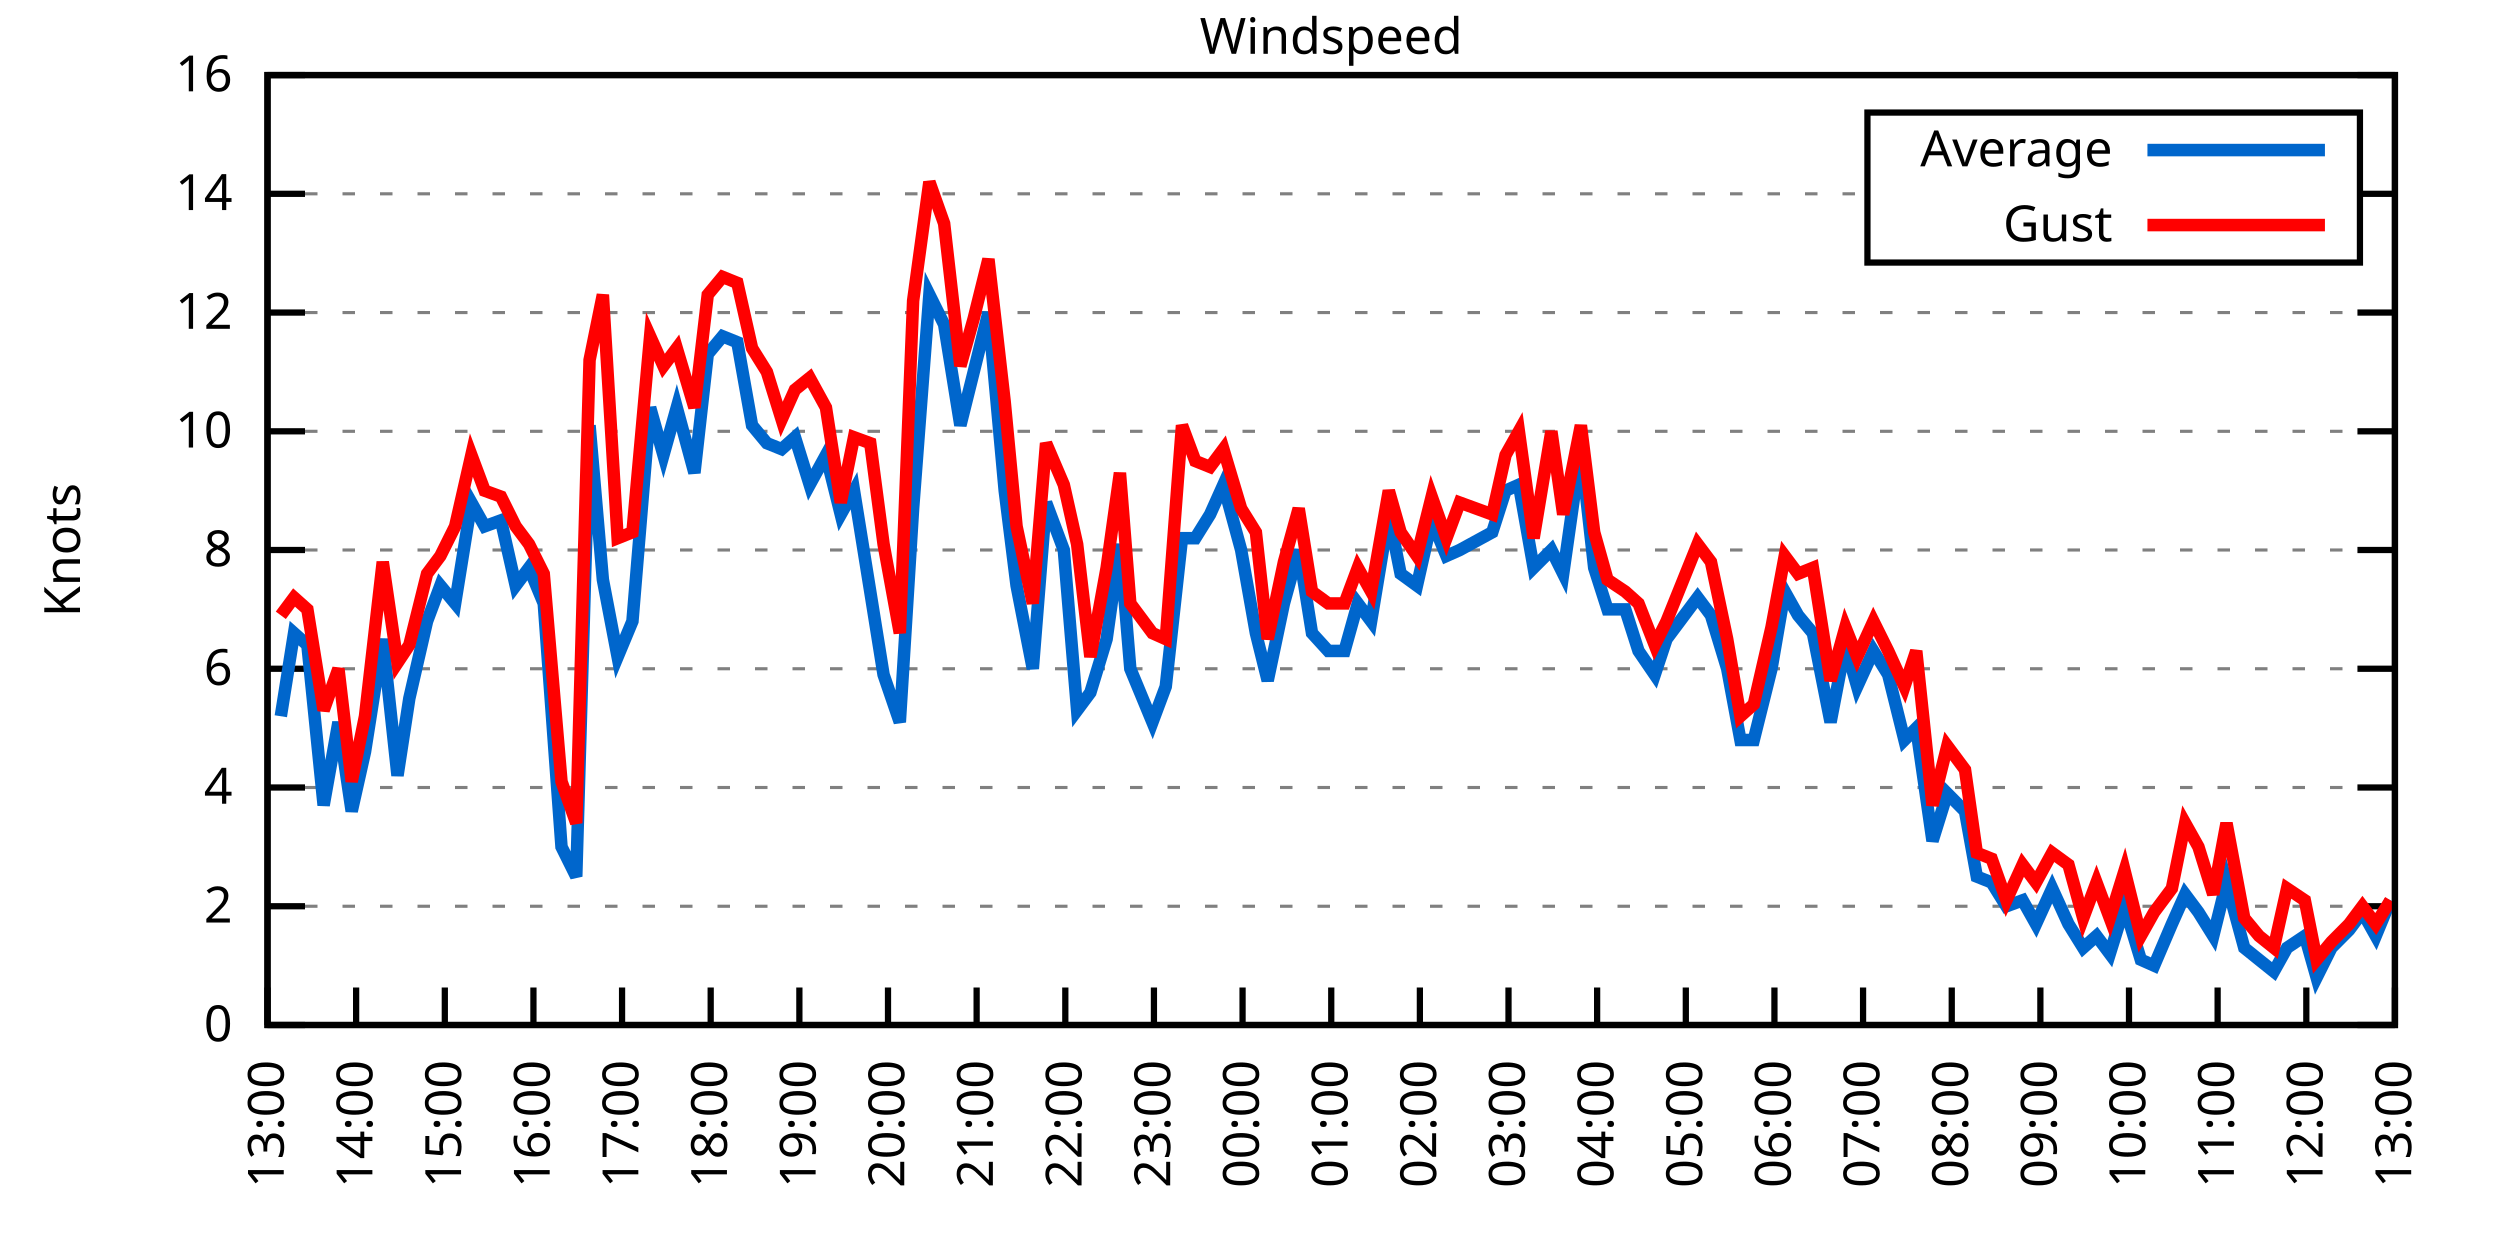
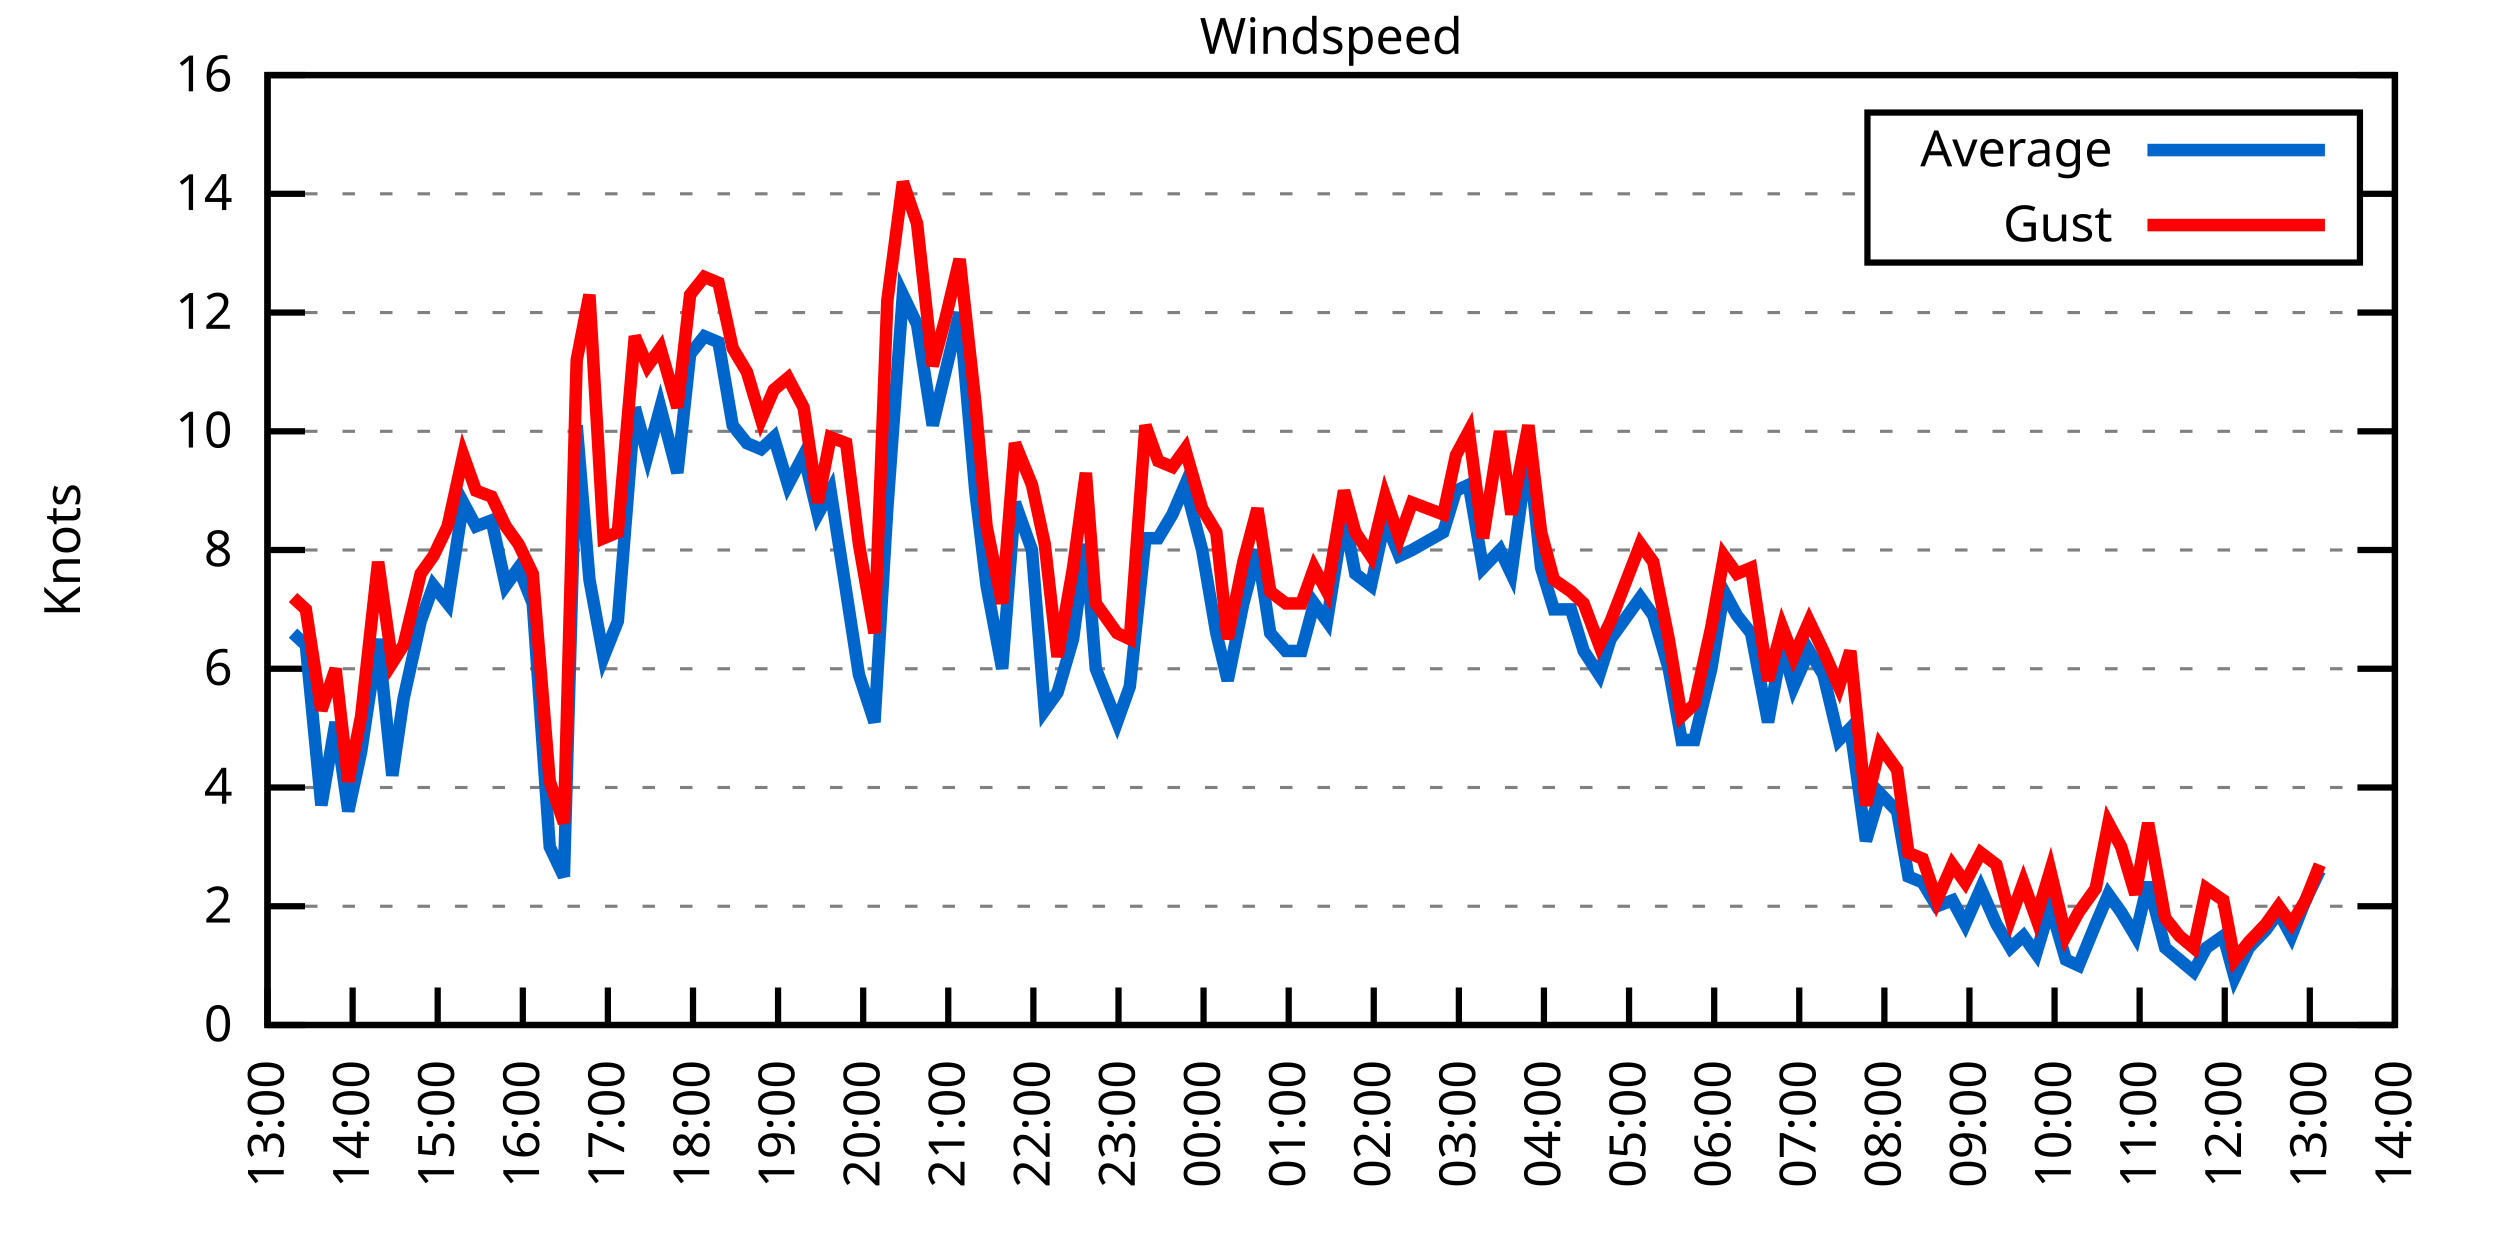
<svg xmlns="http://www.w3.org/2000/svg" xmlns:xlink="http://www.w3.org/1999/xlink" width="400" height="200" viewBox="0 0 400 200">
  <g id="gnuplot_canvas">
    <rect x="0" y="0" width="400" height="200" fill="none" />
    <defs>
      <circle id="gpDot" r="0.5" stroke-width="0.5" stroke="currentColor" />
      <path id="gpPt0" stroke-width="0.333" stroke="currentColor" d="M-1,0 h2 M0,-1 v2" />
      <path id="gpPt1" stroke-width="0.333" stroke="currentColor" d="M-1,-1 L1,1 M1,-1 L-1,1" />
      <path id="gpPt2" stroke-width="0.333" stroke="currentColor" d="M-1,0 L1,0 M0,-1 L0,1 M-1,-1 L1,1 M-1,1 L1,-1" />
      <rect id="gpPt3" stroke-width="0.333" stroke="currentColor" x="-1" y="-1" width="2" height="2" />
      <rect id="gpPt4" stroke-width="0.333" stroke="currentColor" fill="currentColor" x="-1" y="-1" width="2" height="2" />
      <circle id="gpPt5" stroke-width="0.333" stroke="currentColor" cx="0" cy="0" r="1" />
      <use xlink:href="#gpPt5" id="gpPt6" fill="currentColor" stroke="none" />
      <path id="gpPt7" stroke-width="0.333" stroke="currentColor" d="M0,-1.33 L-1.33,0.67 L1.33,0.67 z" />
      <use xlink:href="#gpPt7" id="gpPt8" fill="currentColor" stroke="none" />
      <use xlink:href="#gpPt7" id="gpPt9" stroke="currentColor" transform="rotate(180)" />
      <use xlink:href="#gpPt9" id="gpPt10" fill="currentColor" stroke="none" />
      <use xlink:href="#gpPt3" id="gpPt11" stroke="currentColor" transform="rotate(45)" />
      <use xlink:href="#gpPt11" id="gpPt12" fill="currentColor" stroke="none" />
      <path id="gpPt13" stroke-width="0.333" stroke="currentColor" d="M0,1.330 L1.265,0.411 L0.782,-1.067 L-0.782,-1.076 L-1.265,0.411 z" />
      <use xlink:href="#gpPt13" id="gpPt14" fill="currentColor" stroke="none" />
      <filter id="textbox" filterUnits="objectBoundingBox" x="0" y="0" height="1" width="1">
        <feFlood flood-color="white" flood-opacity="1" result="bgnd" />
        <feComposite in="SourceGraphic" in2="bgnd" operator="atop" />
      </filter>
      <filter id="greybox" filterUnits="objectBoundingBox" x="0" y="0" height="1" width="1">
        <feFlood flood-color="lightgrey" flood-opacity="1" result="grey" />
        <feComposite in="SourceGraphic" in2="grey" operator="atop" />
      </filter>
    </defs>
    <g fill="none" color="white" stroke="currentColor" stroke-width="1.00" stroke-linecap="butt" stroke-linejoin="miter">
</g>
    <g fill="none" color="black" stroke="currentColor" stroke-width="1.00" stroke-linecap="butt" stroke-linejoin="miter">
      <g stroke="none" shape-rendering="crispEdges">
        <polygon fill="rgb(255, 255, 255)" points="42.80,164.00 383.18,164.00 383.18,12.02 42.80,12.02 " />
      </g>
    </g>
    <g fill="none" color="black" stroke="currentColor" stroke-width="1.00" stroke-linecap="butt" stroke-linejoin="miter">
</g>
    <g fill="none" color="black" stroke="black" stroke-width="0.50" stroke-linecap="butt" stroke-linejoin="miter">
</g>
    <g fill="none" color="gray" stroke="currentColor" stroke-width="0.50" stroke-linecap="butt" stroke-linejoin="miter">
      <path stroke="gray" stroke-dasharray="2,4" class="gridline" d="M42.80,164.00 L383.19,164.00  " />
    </g>
    <g fill="none" color="gray" stroke="gray" stroke-width="1.00" stroke-linecap="butt" stroke-linejoin="miter">
</g>
    <g fill="none" color="black" stroke="currentColor" stroke-width="1.00" stroke-linecap="butt" stroke-linejoin="miter">
      <path stroke="black" d="M42.80,164.00 L48.80,164.00 M383.19,164.00 L377.19,164.00  " />
      <g transform="translate(37.20,166.60)" stroke="none" fill="black" font-family="Sans" font-size="8.00" text-anchor="end">
        <text>
          <tspan font-family="Sans"> 0</tspan>
        </text>
      </g>
    </g>
    <g fill="none" color="black" stroke="currentColor" stroke-width="1.00" stroke-linecap="butt" stroke-linejoin="miter">
</g>
    <g fill="none" color="black" stroke="black" stroke-width="0.50" stroke-linecap="butt" stroke-linejoin="miter">
</g>
    <g fill="none" color="gray" stroke="currentColor" stroke-width="0.50" stroke-linecap="butt" stroke-linejoin="miter">
      <path stroke="gray" stroke-dasharray="2,4" class="gridline" d="M42.80,145.00 L383.19,145.00  " />
    </g>
    <g fill="none" color="gray" stroke="gray" stroke-width="1.00" stroke-linecap="butt" stroke-linejoin="miter">
</g>
    <g fill="none" color="black" stroke="currentColor" stroke-width="1.00" stroke-linecap="butt" stroke-linejoin="miter">
      <path stroke="black" d="M42.80,145.00 L48.80,145.00 M383.19,145.00 L377.19,145.00  " />
      <g transform="translate(37.20,147.60)" stroke="none" fill="black" font-family="Sans" font-size="8.00" text-anchor="end">
        <text>
          <tspan font-family="Sans"> 2</tspan>
        </text>
      </g>
    </g>
    <g fill="none" color="black" stroke="currentColor" stroke-width="1.00" stroke-linecap="butt" stroke-linejoin="miter">
</g>
    <g fill="none" color="black" stroke="black" stroke-width="0.50" stroke-linecap="butt" stroke-linejoin="miter">
</g>
    <g fill="none" color="gray" stroke="currentColor" stroke-width="0.50" stroke-linecap="butt" stroke-linejoin="miter">
      <path stroke="gray" stroke-dasharray="2,4" class="gridline" d="M42.80,126.00 L383.19,126.00  " />
    </g>
    <g fill="none" color="gray" stroke="gray" stroke-width="1.00" stroke-linecap="butt" stroke-linejoin="miter">
</g>
    <g fill="none" color="black" stroke="currentColor" stroke-width="1.00" stroke-linecap="butt" stroke-linejoin="miter">
      <path stroke="black" d="M42.80,126.00 L48.80,126.00 M383.19,126.00 L377.19,126.00  " />
      <g transform="translate(37.20,128.60)" stroke="none" fill="black" font-family="Sans" font-size="8.00" text-anchor="end">
        <text>
          <tspan font-family="Sans"> 4</tspan>
        </text>
      </g>
    </g>
    <g fill="none" color="black" stroke="currentColor" stroke-width="1.00" stroke-linecap="butt" stroke-linejoin="miter">
</g>
    <g fill="none" color="black" stroke="black" stroke-width="0.50" stroke-linecap="butt" stroke-linejoin="miter">
</g>
    <g fill="none" color="gray" stroke="currentColor" stroke-width="0.50" stroke-linecap="butt" stroke-linejoin="miter">
      <path stroke="gray" stroke-dasharray="2,4" class="gridline" d="M42.80,107.00 L383.19,107.00  " />
    </g>
    <g fill="none" color="gray" stroke="gray" stroke-width="1.00" stroke-linecap="butt" stroke-linejoin="miter">
</g>
    <g fill="none" color="black" stroke="currentColor" stroke-width="1.00" stroke-linecap="butt" stroke-linejoin="miter">
      <path stroke="black" d="M42.80,107.00 L48.80,107.00 M383.19,107.00 L377.19,107.00  " />
      <g transform="translate(37.20,109.60)" stroke="none" fill="black" font-family="Sans" font-size="8.00" text-anchor="end">
        <text>
          <tspan font-family="Sans"> 6</tspan>
        </text>
      </g>
    </g>
    <g fill="none" color="black" stroke="currentColor" stroke-width="1.00" stroke-linecap="butt" stroke-linejoin="miter">
</g>
    <g fill="none" color="black" stroke="black" stroke-width="0.50" stroke-linecap="butt" stroke-linejoin="miter">
</g>
    <g fill="none" color="gray" stroke="currentColor" stroke-width="0.50" stroke-linecap="butt" stroke-linejoin="miter">
      <path stroke="gray" stroke-dasharray="2,4" class="gridline" d="M42.80,88.00 L383.19,88.00  " />
    </g>
    <g fill="none" color="gray" stroke="gray" stroke-width="1.00" stroke-linecap="butt" stroke-linejoin="miter">
</g>
    <g fill="none" color="black" stroke="currentColor" stroke-width="1.00" stroke-linecap="butt" stroke-linejoin="miter">
      <path stroke="black" d="M42.80,88.00 L48.80,88.00 M383.19,88.00 L377.19,88.00  " />
      <g transform="translate(37.20,90.60)" stroke="none" fill="black" font-family="Sans" font-size="8.00" text-anchor="end">
        <text>
          <tspan font-family="Sans"> 8</tspan>
        </text>
      </g>
    </g>
    <g fill="none" color="black" stroke="currentColor" stroke-width="1.00" stroke-linecap="butt" stroke-linejoin="miter">
</g>
    <g fill="none" color="black" stroke="black" stroke-width="0.50" stroke-linecap="butt" stroke-linejoin="miter">
</g>
    <g fill="none" color="gray" stroke="currentColor" stroke-width="0.50" stroke-linecap="butt" stroke-linejoin="miter">
      <path stroke="gray" stroke-dasharray="2,4" class="gridline" d="M42.80,69.01 L383.19,69.01  " />
    </g>
    <g fill="none" color="gray" stroke="gray" stroke-width="1.00" stroke-linecap="butt" stroke-linejoin="miter">
</g>
    <g fill="none" color="black" stroke="currentColor" stroke-width="1.00" stroke-linecap="butt" stroke-linejoin="miter">
      <path stroke="black" d="M42.80,69.01 L48.80,69.01 M383.19,69.01 L377.19,69.01  " />
      <g transform="translate(37.20,71.61)" stroke="none" fill="black" font-family="Sans" font-size="8.00" text-anchor="end">
        <text>
          <tspan font-family="Sans"> 10</tspan>
        </text>
      </g>
    </g>
    <g fill="none" color="black" stroke="currentColor" stroke-width="1.00" stroke-linecap="butt" stroke-linejoin="miter">
</g>
    <g fill="none" color="black" stroke="black" stroke-width="0.50" stroke-linecap="butt" stroke-linejoin="miter">
</g>
    <g fill="none" color="gray" stroke="currentColor" stroke-width="0.50" stroke-linecap="butt" stroke-linejoin="miter">
      <path stroke="gray" stroke-dasharray="2,4" class="gridline" d="M42.80,50.01 L383.19,50.01  " />
    </g>
    <g fill="none" color="gray" stroke="gray" stroke-width="1.00" stroke-linecap="butt" stroke-linejoin="miter">
</g>
    <g fill="none" color="black" stroke="currentColor" stroke-width="1.00" stroke-linecap="butt" stroke-linejoin="miter">
      <path stroke="black" d="M42.80,50.01 L48.80,50.01 M383.19,50.01 L377.19,50.01  " />
      <g transform="translate(37.20,52.61)" stroke="none" fill="black" font-family="Sans" font-size="8.00" text-anchor="end">
        <text>
          <tspan font-family="Sans"> 12</tspan>
        </text>
      </g>
    </g>
    <g fill="none" color="black" stroke="currentColor" stroke-width="1.00" stroke-linecap="butt" stroke-linejoin="miter">
</g>
    <g fill="none" color="black" stroke="black" stroke-width="0.50" stroke-linecap="butt" stroke-linejoin="miter">
</g>
    <g fill="none" color="gray" stroke="currentColor" stroke-width="0.50" stroke-linecap="butt" stroke-linejoin="miter">
      <path stroke="gray" stroke-dasharray="2,4" class="gridline" d="M42.80,31.01 L298.79,31.01 M377.59,31.01 L383.19,31.01  " />
    </g>
    <g fill="none" color="gray" stroke="gray" stroke-width="1.00" stroke-linecap="butt" stroke-linejoin="miter">
</g>
    <g fill="none" color="black" stroke="currentColor" stroke-width="1.00" stroke-linecap="butt" stroke-linejoin="miter">
      <path stroke="black" d="M42.80,31.01 L48.80,31.01 M383.19,31.01 L377.19,31.01  " />
      <g transform="translate(37.20,33.61)" stroke="none" fill="black" font-family="Sans" font-size="8.00" text-anchor="end">
        <text>
          <tspan font-family="Sans"> 14</tspan>
        </text>
      </g>
    </g>
    <g fill="none" color="black" stroke="currentColor" stroke-width="1.00" stroke-linecap="butt" stroke-linejoin="miter">
</g>
    <g fill="none" color="black" stroke="black" stroke-width="0.50" stroke-linecap="butt" stroke-linejoin="miter">
</g>
    <g fill="none" color="gray" stroke="currentColor" stroke-width="0.50" stroke-linecap="butt" stroke-linejoin="miter">
      <path stroke="gray" stroke-dasharray="2,4" class="gridline" d="M42.80,12.01 L383.19,12.01  " />
    </g>
    <g fill="none" color="gray" stroke="gray" stroke-width="1.00" stroke-linecap="butt" stroke-linejoin="miter">
</g>
    <g fill="none" color="black" stroke="currentColor" stroke-width="1.00" stroke-linecap="butt" stroke-linejoin="miter">
      <path stroke="black" d="M42.80,12.01 L48.80,12.01 M383.19,12.01 L377.19,12.01  " />
      <g transform="translate(37.20,14.61)" stroke="none" fill="black" font-family="Sans" font-size="8.00" text-anchor="end">
        <text>
          <tspan font-family="Sans"> 16</tspan>
        </text>
      </g>
    </g>
    <g fill="none" color="black" stroke="currentColor" stroke-width="1.00" stroke-linecap="butt" stroke-linejoin="miter">
      <path stroke="black" d="M42.80,164.00 L42.80,158.00  " />
      <g transform="translate(45.40,169.60) rotate(270.00)" stroke="none" fill="black" font-family="Sans" font-size="8.00" text-anchor="end">
        <text>
          <tspan font-family="Sans">13:00</tspan>
        </text>
      </g>
    </g>
    <g fill="none" color="black" stroke="currentColor" stroke-width="1.00" stroke-linecap="butt" stroke-linejoin="miter">
-       <path stroke="black" d="M56.98,164.00 L56.98,158.00  " />
-       <g transform="translate(59.58,169.60) rotate(270.00)" stroke="none" fill="black" font-family="Sans" font-size="8.00" text-anchor="end">
+       <path stroke="black" d="M56.42,164.00 L56.42,158.00  " />
+       <g transform="translate(59.02,169.60) rotate(270.00)" stroke="none" fill="black" font-family="Sans" font-size="8.00" text-anchor="end">
        <text>
          <tspan font-family="Sans">14:00</tspan>
        </text>
      </g>
    </g>
    <g fill="none" color="black" stroke="currentColor" stroke-width="1.00" stroke-linecap="butt" stroke-linejoin="miter">
-       <path stroke="black" d="M71.17,164.00 L71.17,158.00  " />
-       <g transform="translate(73.77,169.60) rotate(270.00)" stroke="none" fill="black" font-family="Sans" font-size="8.00" text-anchor="end">
+       <path stroke="black" d="M70.03,164.00 L70.03,158.00  " />
+       <g transform="translate(72.63,169.60) rotate(270.00)" stroke="none" fill="black" font-family="Sans" font-size="8.00" text-anchor="end">
        <text>
          <tspan font-family="Sans">15:00</tspan>
        </text>
      </g>
    </g>
    <g fill="none" color="black" stroke="currentColor" stroke-width="1.00" stroke-linecap="butt" stroke-linejoin="miter">
-       <path stroke="black" d="M85.35,164.00 L85.35,158.00  " />
-       <g transform="translate(87.95,169.60) rotate(270.00)" stroke="none" fill="black" font-family="Sans" font-size="8.00" text-anchor="end">
+       <path stroke="black" d="M83.65,164.00 L83.65,158.00  " />
+       <g transform="translate(86.25,169.60) rotate(270.00)" stroke="none" fill="black" font-family="Sans" font-size="8.00" text-anchor="end">
        <text>
          <tspan font-family="Sans">16:00</tspan>
        </text>
      </g>
    </g>
    <g fill="none" color="black" stroke="currentColor" stroke-width="1.00" stroke-linecap="butt" stroke-linejoin="miter">
-       <path stroke="black" d="M99.53,164.00 L99.53,158.00  " />
-       <g transform="translate(102.13,169.60) rotate(270.00)" stroke="none" fill="black" font-family="Sans" font-size="8.00" text-anchor="end">
+       <path stroke="black" d="M97.26,164.00 L97.26,158.00  " />
+       <g transform="translate(99.86,169.60) rotate(270.00)" stroke="none" fill="black" font-family="Sans" font-size="8.00" text-anchor="end">
        <text>
          <tspan font-family="Sans">17:00</tspan>
        </text>
      </g>
    </g>
    <g fill="none" color="black" stroke="currentColor" stroke-width="1.00" stroke-linecap="butt" stroke-linejoin="miter">
-       <path stroke="black" d="M113.71,164.00 L113.71,158.00  " />
-       <g transform="translate(116.31,169.60) rotate(270.00)" stroke="none" fill="black" font-family="Sans" font-size="8.00" text-anchor="end">
+       <path stroke="black" d="M110.88,164.00 L110.88,158.00  " />
+       <g transform="translate(113.48,169.60) rotate(270.00)" stroke="none" fill="black" font-family="Sans" font-size="8.00" text-anchor="end">
        <text>
          <tspan font-family="Sans">18:00</tspan>
        </text>
      </g>
    </g>
    <g fill="none" color="black" stroke="currentColor" stroke-width="1.00" stroke-linecap="butt" stroke-linejoin="miter">
-       <path stroke="black" d="M127.90,164.00 L127.90,158.00  " />
-       <g transform="translate(130.50,169.60) rotate(270.00)" stroke="none" fill="black" font-family="Sans" font-size="8.00" text-anchor="end">
+       <path stroke="black" d="M124.49,164.00 L124.49,158.00  " />
+       <g transform="translate(127.09,169.60) rotate(270.00)" stroke="none" fill="black" font-family="Sans" font-size="8.00" text-anchor="end">
        <text>
          <tspan font-family="Sans">19:00</tspan>
        </text>
      </g>
    </g>
    <g fill="none" color="black" stroke="currentColor" stroke-width="1.00" stroke-linecap="butt" stroke-linejoin="miter">
-       <path stroke="black" d="M142.08,164.00 L142.08,158.00  " />
-       <g transform="translate(144.68,169.60) rotate(270.00)" stroke="none" fill="black" font-family="Sans" font-size="8.00" text-anchor="end">
+       <path stroke="black" d="M138.11,164.00 L138.11,158.00  " />
+       <g transform="translate(140.71,169.60) rotate(270.00)" stroke="none" fill="black" font-family="Sans" font-size="8.00" text-anchor="end">
        <text>
          <tspan font-family="Sans">20:00</tspan>
        </text>
      </g>
    </g>
    <g fill="none" color="black" stroke="currentColor" stroke-width="1.00" stroke-linecap="butt" stroke-linejoin="miter">
-       <path stroke="black" d="M156.26,164.00 L156.26,158.00  " />
-       <g transform="translate(158.86,169.60) rotate(270.00)" stroke="none" fill="black" font-family="Sans" font-size="8.00" text-anchor="end">
+       <path stroke="black" d="M151.72,164.00 L151.72,158.00  " />
+       <g transform="translate(154.32,169.60) rotate(270.00)" stroke="none" fill="black" font-family="Sans" font-size="8.00" text-anchor="end">
        <text>
          <tspan font-family="Sans">21:00</tspan>
        </text>
      </g>
    </g>
    <g fill="none" color="black" stroke="currentColor" stroke-width="1.00" stroke-linecap="butt" stroke-linejoin="miter">
-       <path stroke="black" d="M170.45,164.00 L170.45,158.00  " />
-       <g transform="translate(173.05,169.60) rotate(270.00)" stroke="none" fill="black" font-family="Sans" font-size="8.00" text-anchor="end">
+       <path stroke="black" d="M165.34,164.00 L165.34,158.00  " />
+       <g transform="translate(167.94,169.60) rotate(270.00)" stroke="none" fill="black" font-family="Sans" font-size="8.00" text-anchor="end">
        <text>
          <tspan font-family="Sans">22:00</tspan>
        </text>
      </g>
    </g>
    <g fill="none" color="black" stroke="currentColor" stroke-width="1.00" stroke-linecap="butt" stroke-linejoin="miter">
-       <path stroke="black" d="M184.63,164.00 L184.63,158.00  " />
-       <g transform="translate(187.23,169.60) rotate(270.00)" stroke="none" fill="black" font-family="Sans" font-size="8.00" text-anchor="end">
+       <path stroke="black" d="M178.96,164.00 L178.96,158.00  " />
+       <g transform="translate(181.56,169.60) rotate(270.00)" stroke="none" fill="black" font-family="Sans" font-size="8.00" text-anchor="end">
        <text>
          <tspan font-family="Sans">23:00</tspan>
        </text>
      </g>
    </g>
    <g fill="none" color="black" stroke="currentColor" stroke-width="1.00" stroke-linecap="butt" stroke-linejoin="miter">
-       <path stroke="black" d="M198.81,164.00 L198.81,158.00  " />
-       <g transform="translate(201.41,169.60) rotate(270.00)" stroke="none" fill="black" font-family="Sans" font-size="8.00" text-anchor="end">
+       <path stroke="black" d="M192.57,164.00 L192.57,158.00  " />
+       <g transform="translate(195.17,169.60) rotate(270.00)" stroke="none" fill="black" font-family="Sans" font-size="8.00" text-anchor="end">
        <text>
          <tspan font-family="Sans">00:00</tspan>
        </text>
      </g>
    </g>
    <g fill="none" color="black" stroke="currentColor" stroke-width="1.00" stroke-linecap="butt" stroke-linejoin="miter">
-       <path stroke="black" d="M213.00,164.00 L213.00,158.00  " />
-       <g transform="translate(215.60,169.60) rotate(270.00)" stroke="none" fill="black" font-family="Sans" font-size="8.00" text-anchor="end">
+       <path stroke="black" d="M206.19,164.00 L206.19,158.00  " />
+       <g transform="translate(208.79,169.60) rotate(270.00)" stroke="none" fill="black" font-family="Sans" font-size="8.00" text-anchor="end">
        <text>
          <tspan font-family="Sans">01:00</tspan>
        </text>
      </g>
    </g>
    <g fill="none" color="black" stroke="currentColor" stroke-width="1.00" stroke-linecap="butt" stroke-linejoin="miter">
-       <path stroke="black" d="M227.18,164.00 L227.18,158.00  " />
-       <g transform="translate(229.78,169.60) rotate(270.00)" stroke="none" fill="black" font-family="Sans" font-size="8.00" text-anchor="end">
+       <path stroke="black" d="M219.80,164.00 L219.80,158.00  " />
+       <g transform="translate(222.40,169.60) rotate(270.00)" stroke="none" fill="black" font-family="Sans" font-size="8.00" text-anchor="end">
        <text>
          <tspan font-family="Sans">02:00</tspan>
        </text>
      </g>
    </g>
    <g fill="none" color="black" stroke="currentColor" stroke-width="1.00" stroke-linecap="butt" stroke-linejoin="miter">
-       <path stroke="black" d="M241.36,164.00 L241.36,158.00  " />
-       <g transform="translate(243.96,169.60) rotate(270.00)" stroke="none" fill="black" font-family="Sans" font-size="8.00" text-anchor="end">
+       <path stroke="black" d="M233.42,164.00 L233.42,158.00  " />
+       <g transform="translate(236.02,169.60) rotate(270.00)" stroke="none" fill="black" font-family="Sans" font-size="8.00" text-anchor="end">
        <text>
          <tspan font-family="Sans">03:00</tspan>
        </text>
      </g>
    </g>
    <g fill="none" color="black" stroke="currentColor" stroke-width="1.00" stroke-linecap="butt" stroke-linejoin="miter">
-       <path stroke="black" d="M255.54,164.00 L255.54,158.00  " />
-       <g transform="translate(258.14,169.60) rotate(270.00)" stroke="none" fill="black" font-family="Sans" font-size="8.00" text-anchor="end">
+       <path stroke="black" d="M247.03,164.00 L247.03,158.00  " />
+       <g transform="translate(249.63,169.60) rotate(270.00)" stroke="none" fill="black" font-family="Sans" font-size="8.00" text-anchor="end">
        <text>
          <tspan font-family="Sans">04:00</tspan>
        </text>
      </g>
    </g>
    <g fill="none" color="black" stroke="currentColor" stroke-width="1.00" stroke-linecap="butt" stroke-linejoin="miter">
-       <path stroke="black" d="M269.73,164.00 L269.73,158.00  " />
-       <g transform="translate(272.33,169.60) rotate(270.00)" stroke="none" fill="black" font-family="Sans" font-size="8.00" text-anchor="end">
+       <path stroke="black" d="M260.65,164.00 L260.65,158.00  " />
+       <g transform="translate(263.25,169.60) rotate(270.00)" stroke="none" fill="black" font-family="Sans" font-size="8.00" text-anchor="end">
        <text>
          <tspan font-family="Sans">05:00</tspan>
        </text>
      </g>
    </g>
    <g fill="none" color="black" stroke="currentColor" stroke-width="1.00" stroke-linecap="butt" stroke-linejoin="miter">
-       <path stroke="black" d="M283.91,164.00 L283.91,158.00  " />
-       <g transform="translate(286.51,169.60) rotate(270.00)" stroke="none" fill="black" font-family="Sans" font-size="8.00" text-anchor="end">
+       <path stroke="black" d="M274.27,164.00 L274.27,158.00  " />
+       <g transform="translate(276.87,169.60) rotate(270.00)" stroke="none" fill="black" font-family="Sans" font-size="8.00" text-anchor="end">
        <text>
          <tspan font-family="Sans">06:00</tspan>
        </text>
      </g>
    </g>
    <g fill="none" color="black" stroke="currentColor" stroke-width="1.00" stroke-linecap="butt" stroke-linejoin="miter">
-       <path stroke="black" d="M298.09,164.00 L298.09,158.00  " />
-       <g transform="translate(300.69,169.60) rotate(270.00)" stroke="none" fill="black" font-family="Sans" font-size="8.00" text-anchor="end">
+       <path stroke="black" d="M287.88,164.00 L287.88,158.00  " />
+       <g transform="translate(290.48,169.60) rotate(270.00)" stroke="none" fill="black" font-family="Sans" font-size="8.00" text-anchor="end">
        <text>
          <tspan font-family="Sans">07:00</tspan>
        </text>
      </g>
    </g>
    <g fill="none" color="black" stroke="currentColor" stroke-width="1.00" stroke-linecap="butt" stroke-linejoin="miter">
-       <path stroke="black" d="M312.28,164.00 L312.28,158.00  " />
-       <g transform="translate(314.88,169.60) rotate(270.00)" stroke="none" fill="black" font-family="Sans" font-size="8.00" text-anchor="end">
+       <path stroke="black" d="M301.50,164.00 L301.50,158.00  " />
+       <g transform="translate(304.10,169.60) rotate(270.00)" stroke="none" fill="black" font-family="Sans" font-size="8.00" text-anchor="end">
        <text>
          <tspan font-family="Sans">08:00</tspan>
        </text>
      </g>
    </g>
    <g fill="none" color="black" stroke="currentColor" stroke-width="1.00" stroke-linecap="butt" stroke-linejoin="miter">
-       <path stroke="black" d="M326.46,164.00 L326.46,158.00  " />
-       <g transform="translate(329.06,169.60) rotate(270.00)" stroke="none" fill="black" font-family="Sans" font-size="8.00" text-anchor="end">
+       <path stroke="black" d="M315.11,164.00 L315.11,158.00  " />
+       <g transform="translate(317.71,169.60) rotate(270.00)" stroke="none" fill="black" font-family="Sans" font-size="8.00" text-anchor="end">
        <text>
          <tspan font-family="Sans">09:00</tspan>
        </text>
      </g>
    </g>
    <g fill="none" color="black" stroke="currentColor" stroke-width="1.00" stroke-linecap="butt" stroke-linejoin="miter">
-       <path stroke="black" d="M340.64,164.00 L340.64,158.00  " />
-       <g transform="translate(343.24,169.60) rotate(270.00)" stroke="none" fill="black" font-family="Sans" font-size="8.00" text-anchor="end">
+       <path stroke="black" d="M328.73,164.00 L328.73,158.00  " />
+       <g transform="translate(331.33,169.60) rotate(270.00)" stroke="none" fill="black" font-family="Sans" font-size="8.00" text-anchor="end">
        <text>
          <tspan font-family="Sans">10:00</tspan>
        </text>
      </g>
    </g>
    <g fill="none" color="black" stroke="currentColor" stroke-width="1.00" stroke-linecap="butt" stroke-linejoin="miter">
-       <path stroke="black" d="M354.82,164.00 L354.82,158.00  " />
-       <g transform="translate(357.42,169.60) rotate(270.00)" stroke="none" fill="black" font-family="Sans" font-size="8.00" text-anchor="end">
+       <path stroke="black" d="M342.34,164.00 L342.34,158.00  " />
+       <g transform="translate(344.94,169.60) rotate(270.00)" stroke="none" fill="black" font-family="Sans" font-size="8.00" text-anchor="end">
        <text>
          <tspan font-family="Sans">11:00</tspan>
        </text>
      </g>
    </g>
    <g fill="none" color="black" stroke="currentColor" stroke-width="1.00" stroke-linecap="butt" stroke-linejoin="miter">
-       <path stroke="black" d="M369.01,164.00 L369.01,158.00  " />
-       <g transform="translate(371.61,169.60) rotate(270.00)" stroke="none" fill="black" font-family="Sans" font-size="8.00" text-anchor="end">
+       <path stroke="black" d="M355.96,164.00 L355.96,158.00  " />
+       <g transform="translate(358.56,169.60) rotate(270.00)" stroke="none" fill="black" font-family="Sans" font-size="8.00" text-anchor="end">
        <text>
          <tspan font-family="Sans">12:00</tspan>
+         </text>
+       </g>
+     </g>
+     <g fill="none" color="black" stroke="currentColor" stroke-width="1.00" stroke-linecap="butt" stroke-linejoin="miter">
+       <path stroke="black" d="M369.57,164.00 L369.57,158.00  " />
+       <g transform="translate(372.17,169.60) rotate(270.00)" stroke="none" fill="black" font-family="Sans" font-size="8.00" text-anchor="end">
+         <text>
+           <tspan font-family="Sans">13:00</tspan>
        </text>
      </g>
    </g>
    <g fill="none" color="black" stroke="currentColor" stroke-width="1.00" stroke-linecap="butt" stroke-linejoin="miter">
      <path stroke="black" d="M383.19,164.00 L383.19,158.00  " />
      <g transform="translate(385.79,169.60) rotate(270.00)" stroke="none" fill="black" font-family="Sans" font-size="8.00" text-anchor="end">
        <text>
-           <tspan font-family="Sans">13:00</tspan>
+           <tspan font-family="Sans">14:00</tspan>
        </text>
      </g>
    </g>
    <g fill="none" color="black" stroke="currentColor" stroke-width="1.00" stroke-linecap="butt" stroke-linejoin="miter">
</g>
    <g fill="none" color="black" stroke="currentColor" stroke-width="1.00" stroke-linecap="butt" stroke-linejoin="miter">
      <path stroke="black" d="M42.80,12.01 L42.80,164.00 L383.19,164.00 L383.19,12.01 L42.80,12.01 Z  " />
    </g>
    <g fill="none" color="black" stroke="currentColor" stroke-width="1.00" stroke-linecap="butt" stroke-linejoin="miter">
</g>
    <g fill="none" color="black" stroke="currentColor" stroke-width="1.00" stroke-linecap="butt" stroke-linejoin="miter">
      <path stroke="black" d="M298.79,42.01 L298.79,18.01 L377.59,18.01 L377.59,42.01 L298.79,42.01 Z  " />
    </g>
    <g id="Windspeed_plot_1">
      <g fill="none" color="white" stroke="black" stroke-width="2.00" stroke-linecap="butt" stroke-linejoin="miter">
</g>
      <g fill="none" color="black" stroke="currentColor" stroke-width="2.00" stroke-linecap="butt" stroke-linejoin="miter">
        <g transform="translate(337.99,26.61)" stroke="none" fill="black" font-family="Sans" font-size="8.00" text-anchor="end">
          <text>
            <tspan font-family="Sans">Average</tspan>
          </text>
        </g>
      </g>
      <g fill="none" color="black" stroke="currentColor" stroke-width="2.00" stroke-linecap="butt" stroke-linejoin="miter">
-         <path stroke="rgb(  0, 102, 204)" d="M343.59,24.01 L371.99,24.01 M44.93,114.60 L47.05,101.30 L49.18,103.20 L51.78,128.85 L54.15,115.55 L56.27,129.80   L58.40,120.30 L61.24,102.25 L63.60,124.10 L65.49,111.75 L68.33,99.40 L70.46,93.70 L72.82,96.55 L75.42,80.41   L77.55,84.21 L80.15,83.26 L82.51,93.70 L84.64,90.85 L87.00,96.55 L89.84,135.50 L92.20,140.25 L94.33,68.06   L96.46,92.75 L98.82,105.10 L101.19,99.40 L104.02,65.21 L106.15,72.81 L108.28,65.21 L111.11,75.66 L113.24,56.66   L115.61,53.81 L117.97,54.76 L120.33,68.06 L122.70,70.91 L125.06,71.86 L127.19,69.96 L129.55,77.56 L132.15,72.81   L134.52,82.31 L136.64,78.51 L139.24,94.65 L141.37,107.95 L143.97,115.55 L146.10,81.36 L148.70,47.16 L151.06,51.91   L153.66,68.06 L155.79,59.51 L158.15,50.01 L160.75,78.51 L162.65,93.70 L165.25,107.00 L167.37,80.41 L170.21,88.00   L172.34,113.65 L174.46,110.80 L177.06,102.25 L179.19,87.06 L180.85,107.00 L184.39,115.55 L186.52,109.85 L189.12,86.11   L191.25,86.11 L193.61,82.31 L195.74,77.56 L198.58,88.00 L200.94,101.30 L202.83,108.90 L205.43,96.55 L207.79,88.00   L209.92,101.30 L212.52,104.15 L215.12,104.15 L217.25,96.55 L219.38,99.40 L222.21,82.31 L224.10,91.80 L226.71,93.70   L229.07,83.26 L231.43,88.95 L233.56,88.00 L238.76,85.16 L240.89,78.51 L243.02,77.56 L245.38,90.85 L248.22,88.00   L250.11,91.80 L252.94,71.86 L255.07,90.85 L257.20,97.50 L260.04,97.50 L262.16,104.15 L264.76,107.95 L266.65,102.25   L271.62,95.60 L273.75,98.45 L276.35,107.00 L278.47,118.40 L280.60,118.40 L283.44,107.00 L285.56,94.65 L287.69,98.45   L290.06,101.30 L292.89,115.55 L295.26,103.20 L297.15,109.85 L299.75,104.15 L302.11,107.95 L304.71,118.40 L306.60,116.50   L309.20,134.55 L311.57,126.95 L314.40,129.80 L316.29,140.25 L318.66,141.20 L321.02,145.00 L323.62,144.05 L325.75,147.85   L328.35,142.15 L330.95,147.85 L333.31,151.65 L335.44,149.75 L337.57,152.60 L339.93,145.00 L342.53,153.55 L344.66,154.50   L347.50,147.85 L349.62,143.10 L351.75,145.95 L354.12,149.75 L356.24,141.20 L359.08,151.65 L361.44,153.55 L363.81,155.45   L365.93,151.65 L368.77,149.75 L370.66,156.40 L373.03,151.65 L375.86,148.80 L377.99,145.95 L380.12,149.75 L382.48,144.05    " />
+         <path stroke="rgb(  0, 102, 204)" d="M343.59,24.01 L371.99,24.01 M46.88,101.30 L48.93,103.20 L51.42,128.85 L53.69,115.55 L55.73,129.80 L57.78,120.30   L60.50,102.25 L62.77,124.10 L64.58,111.75 L67.31,99.40 L69.35,93.70 L71.62,96.55 L74.12,80.41 L76.16,84.21   L78.65,83.26 L80.92,93.70 L82.97,90.85 L85.24,96.55 L87.96,135.50 L90.23,140.25 L92.27,68.06 L94.31,92.75   L96.58,105.10 L98.85,99.40 L101.57,65.21 L103.62,72.81 L105.66,65.21 L108.38,75.66 L110.42,56.66 L112.69,53.81   L114.96,54.76 L117.23,68.06 L119.50,70.91 L121.77,71.86 L123.81,69.96 L126.08,77.56 L128.58,72.81 L130.85,82.31   L132.89,78.51 L135.39,94.65 L137.43,107.95 L139.92,115.55 L141.97,81.36 L144.46,47.16 L146.73,51.91 L149.23,68.06   L151.27,59.51 L153.54,50.01 L156.04,78.51 L157.85,93.70 L160.35,107.00 L162.39,80.41 L165.11,88.00 L167.16,113.65   L169.20,110.80 L171.69,102.25 L173.74,87.06 L175.33,107.00 L178.73,115.55 L180.77,109.85 L183.27,86.11 L185.31,86.11   L187.58,82.31 L189.62,77.56 L192.34,88.00 L194.61,101.30 L196.43,108.90 L198.93,96.55 L201.19,88.00 L203.24,101.30   L205.73,104.15 L208.23,104.15 L210.27,96.55 L212.31,99.40 L215.04,82.31 L216.85,91.80 L219.35,93.70 L221.62,83.26   L223.89,88.95 L225.93,88.00 L230.92,85.16 L232.96,78.51 L235.01,77.56 L237.28,90.85 L240.00,88.00 L241.81,91.80   L244.54,71.86 L246.58,90.85 L248.62,97.50 L251.35,97.50 L253.39,104.15 L255.88,107.95 L257.70,102.25 L262.47,95.60   L264.51,98.45 L267.00,107.00 L269.05,118.40 L271.09,118.40 L273.81,107.00 L275.85,94.65 L277.90,98.45 L280.17,101.30   L282.89,115.55 L285.16,103.20 L286.97,109.85 L289.47,104.15 L291.74,107.95 L294.23,118.40 L296.05,116.50 L298.55,134.55   L300.82,126.95 L303.54,129.80 L305.35,140.25 L307.62,141.20 L309.89,145.00 L312.39,144.05 L314.43,147.85 L316.93,142.15   L319.42,147.85 L321.69,151.65 L323.74,149.75 L325.78,152.60 L328.05,145.00 L330.54,153.55 L332.59,154.50 L335.31,147.85   L337.35,143.10 L339.39,145.95 L341.66,149.75 L343.70,141.20 L346.43,151.65 L348.70,153.55 L350.97,155.45 L353.01,151.65   L355.73,149.75 L357.55,156.40 L359.82,151.65 L362.54,148.80 L364.58,145.95 L366.62,149.75 L368.89,144.05 L371.16,139.30    " />
      </g>
    </g>
    <g id="Windspeed_plot_2">
      <g fill="none" color="black" stroke="currentColor" stroke-width="2.00" stroke-linecap="butt" stroke-linejoin="miter">
        <g transform="translate(337.99,38.61)" stroke="none" fill="black" font-family="Sans" font-size="8.00" text-anchor="end">
          <text>
            <tspan font-family="Sans">Gust</tspan>
          </text>
        </g>
      </g>
      <g fill="none" color="black" stroke="currentColor" stroke-width="2.00" stroke-linecap="butt" stroke-linejoin="miter">
-         <path stroke="rgb(255,   0,   0)" d="M343.59,36.01 L371.99,36.01 M44.93,98.45 L47.05,95.60 L49.18,97.50 L51.78,113.65 L54.15,107.00 L56.27,125.05   L58.40,114.60 L61.24,89.90 L63.60,106.05 L65.49,103.20 L68.33,91.80 L70.46,88.95 L72.82,84.21 L75.42,72.81   L77.55,78.51 L80.15,79.46 L82.51,84.21 L84.64,87.06 L87.00,91.80 L89.84,125.05 L92.20,131.70 L94.33,57.61   L96.46,47.16 L98.82,86.11 L101.19,85.16 L104.02,53.81 L106.15,58.56 L108.28,55.71 L111.11,65.21 L113.24,47.16   L115.61,44.31 L117.97,45.26 L120.33,55.71 L122.70,59.51 L125.06,67.11 L127.19,62.36 L129.55,60.46 L132.15,65.21   L134.52,80.41 L136.64,69.96 L139.24,70.91 L141.37,87.06 L143.97,101.30 L146.10,48.11 L148.70,29.11 L151.06,35.76   L153.66,58.56 L155.79,50.96 L158.15,41.46 L160.75,64.26 L162.65,84.21 L165.25,96.55 L167.37,70.91 L170.21,77.56   L172.34,87.06 L174.46,105.10 L177.06,90.85 L179.19,75.66 L180.85,96.55 L184.39,101.30 L186.52,102.25 L189.12,68.06   L191.25,73.76 L193.61,74.71 L195.74,71.86 L198.58,81.36 L200.94,85.16 L202.83,102.25 L205.43,89.90 L207.79,81.36   L209.92,94.65 L212.52,96.55 L215.12,96.55 L217.25,90.85 L219.38,94.65 L222.21,78.51 L224.10,85.16 L226.71,88.95   L229.07,79.46 L231.43,86.11 L233.56,80.41 L238.76,82.31 L240.89,72.81 L243.02,69.01 L245.38,86.11 L248.22,69.01   L250.11,82.31 L252.94,68.06 L255.07,85.16 L257.20,92.75 L260.04,94.65 L262.16,96.55 L264.76,103.20 L266.65,99.40   L271.62,87.06 L273.75,89.90 L276.35,102.25 L278.47,114.60 L280.60,112.70 L283.44,100.35 L285.56,88.95 L287.69,91.80   L290.06,90.85 L292.89,108.90 L295.26,100.35 L297.15,105.10 L299.75,99.40 L302.11,104.15 L304.71,109.85 L306.60,104.15   L309.20,128.85 L311.57,119.35 L314.40,123.15 L316.29,136.45 L318.66,137.40 L321.02,144.05 L323.62,138.35 L325.75,141.20   L328.35,136.45 L330.95,138.35 L333.31,146.90 L335.44,141.20 L337.57,146.90 L339.93,139.30 L342.53,149.75 L344.66,145.95   L347.50,142.15 L349.62,131.70 L351.75,135.50 L354.12,143.10 L356.24,131.70 L359.08,146.90 L361.44,149.75 L363.81,151.65   L365.93,142.15 L368.77,144.05 L370.66,153.55 L373.03,150.70 L375.86,147.85 L377.99,145.00 L380.12,147.85 L382.48,144.05    " />
+         <path stroke="rgb(255,   0,   0)" d="M343.59,36.01 L371.99,36.01 M46.88,95.60 L48.93,97.50 L51.42,113.65 L53.69,107.00 L55.73,125.05 L57.78,114.60   L60.50,89.90 L62.77,106.05 L64.58,103.20 L67.31,91.80 L69.35,88.95 L71.62,84.21 L74.12,72.81 L76.16,78.51   L78.65,79.46 L80.92,84.21 L82.97,87.06 L85.24,91.80 L87.96,125.05 L90.23,131.70 L92.27,57.61 L94.31,47.16   L96.58,86.11 L98.85,85.16 L101.57,53.81 L103.62,58.56 L105.66,55.71 L108.38,65.21 L110.42,47.16 L112.69,44.31   L114.96,45.26 L117.23,55.71 L119.50,59.51 L121.77,67.11 L123.81,62.36 L126.08,60.46 L128.58,65.21 L130.85,80.41   L132.89,69.96 L135.39,70.91 L137.43,87.06 L139.92,101.30 L141.97,48.11 L144.46,29.11 L146.73,35.76 L149.23,58.56   L151.27,50.96 L153.54,41.46 L156.04,64.26 L157.85,84.21 L160.35,96.55 L162.39,70.91 L165.11,77.56 L167.16,87.06   L169.20,105.10 L171.69,90.85 L173.74,75.66 L175.33,96.55 L178.73,101.30 L180.77,102.25 L183.27,68.06 L185.31,73.76   L187.58,74.71 L189.62,71.86 L192.34,81.36 L194.61,85.16 L196.43,102.25 L198.93,89.90 L201.19,81.36 L203.24,94.65   L205.73,96.55 L208.23,96.55 L210.27,90.85 L212.31,94.65 L215.04,78.51 L216.85,85.16 L219.35,88.95 L221.62,79.46   L223.89,86.11 L225.93,80.41 L230.92,82.31 L232.96,72.81 L235.01,69.01 L237.28,86.11 L240.00,69.01 L241.81,82.31   L244.54,68.06 L246.58,85.16 L248.62,92.75 L251.35,94.65 L253.39,96.55 L255.88,103.20 L257.70,99.40 L262.47,87.06   L264.51,89.90 L267.00,102.25 L269.05,114.60 L271.09,112.70 L273.81,100.35 L275.85,88.95 L277.90,91.80 L280.17,90.85   L282.89,108.90 L285.16,100.35 L286.97,105.10 L289.47,99.40 L291.74,104.15 L294.23,109.85 L296.05,104.15 L298.55,128.85   L300.82,119.35 L303.54,123.15 L305.35,136.45 L307.62,137.40 L309.89,144.05 L312.39,138.35 L314.43,141.20 L316.93,136.45   L319.42,138.35 L321.69,146.90 L323.74,141.20 L325.78,146.90 L328.05,139.30 L330.54,149.75 L332.59,145.95 L335.31,142.15   L337.35,131.70 L339.39,135.50 L341.66,143.10 L343.70,131.70 L346.43,146.90 L348.70,149.75 L350.97,151.65 L353.01,142.15   L355.73,144.05 L357.55,153.55 L359.82,150.70 L362.54,147.85 L364.58,145.00 L366.62,147.85 L368.89,144.05 L371.16,138.35    " />
      </g>
    </g>
    <g fill="none" color="black" stroke="currentColor" stroke-width="2.00" stroke-linecap="butt" stroke-linejoin="miter">
</g>
    <g fill="none" color="black" stroke="black" stroke-width="1.00" stroke-linecap="butt" stroke-linejoin="miter">
</g>
    <g fill="none" color="black" stroke="currentColor" stroke-width="1.00" stroke-linecap="butt" stroke-linejoin="miter">
      <path stroke="black" d="M42.80,12.01 L42.80,164.00 L383.19,164.00 L383.19,12.01 L42.80,12.01 Z  " />
      <g transform="translate(12.80,88.01) rotate(270.00)" stroke="none" fill="black" font-family="Sans" font-size="8.00" text-anchor="middle">
        <text>
          <tspan font-family="Sans">Knots</tspan>
        </text>
      </g>
    </g>
    <g fill="none" color="black" stroke="currentColor" stroke-width="1.00" stroke-linecap="butt" stroke-linejoin="miter">
</g>
    <g fill="none" color="black" stroke="currentColor" stroke-width="1.00" stroke-linecap="butt" stroke-linejoin="miter">
      <g transform="translate(212.99,8.61)" stroke="none" fill="black" font-family="Sans" font-size="8.00" text-anchor="middle">
        <text>
          <tspan font-family="Sans">Windspeed</tspan>
        </text>
      </g>
    </g>
    <g fill="none" color="black" stroke="currentColor" stroke-width="1.00" stroke-linecap="butt" stroke-linejoin="miter">
</g>
  </g>
</svg>
